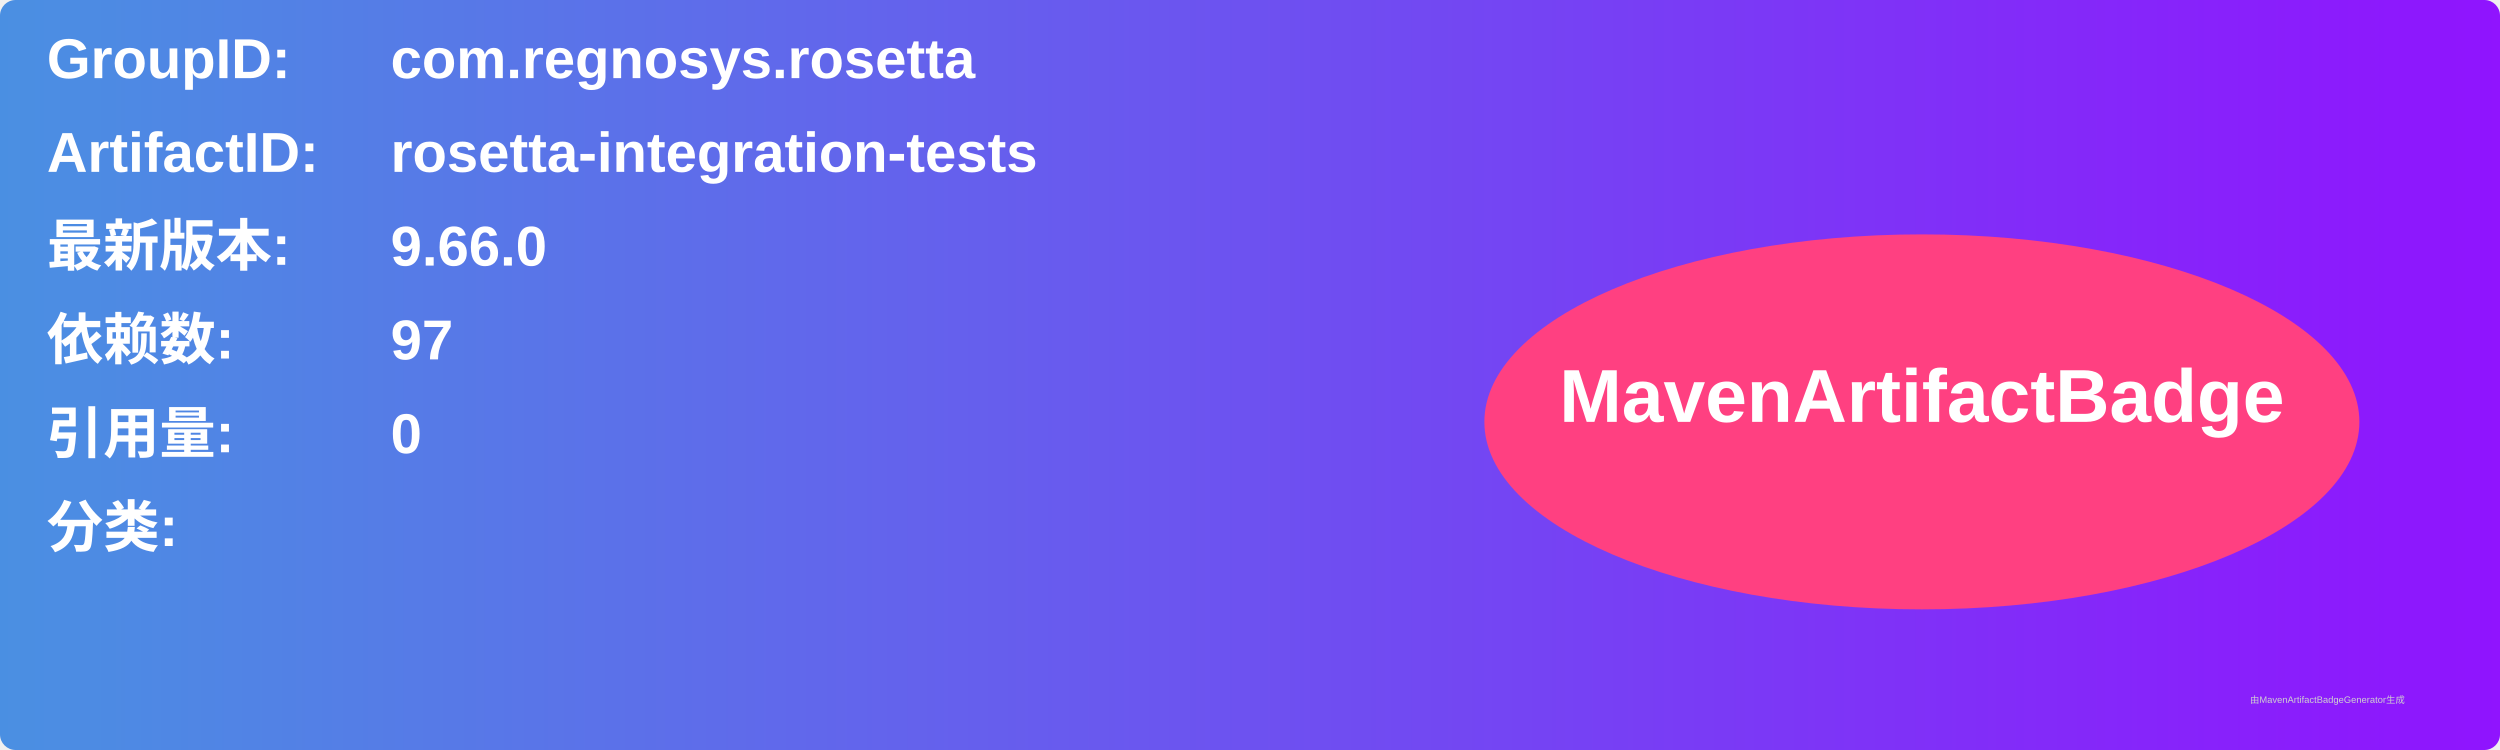
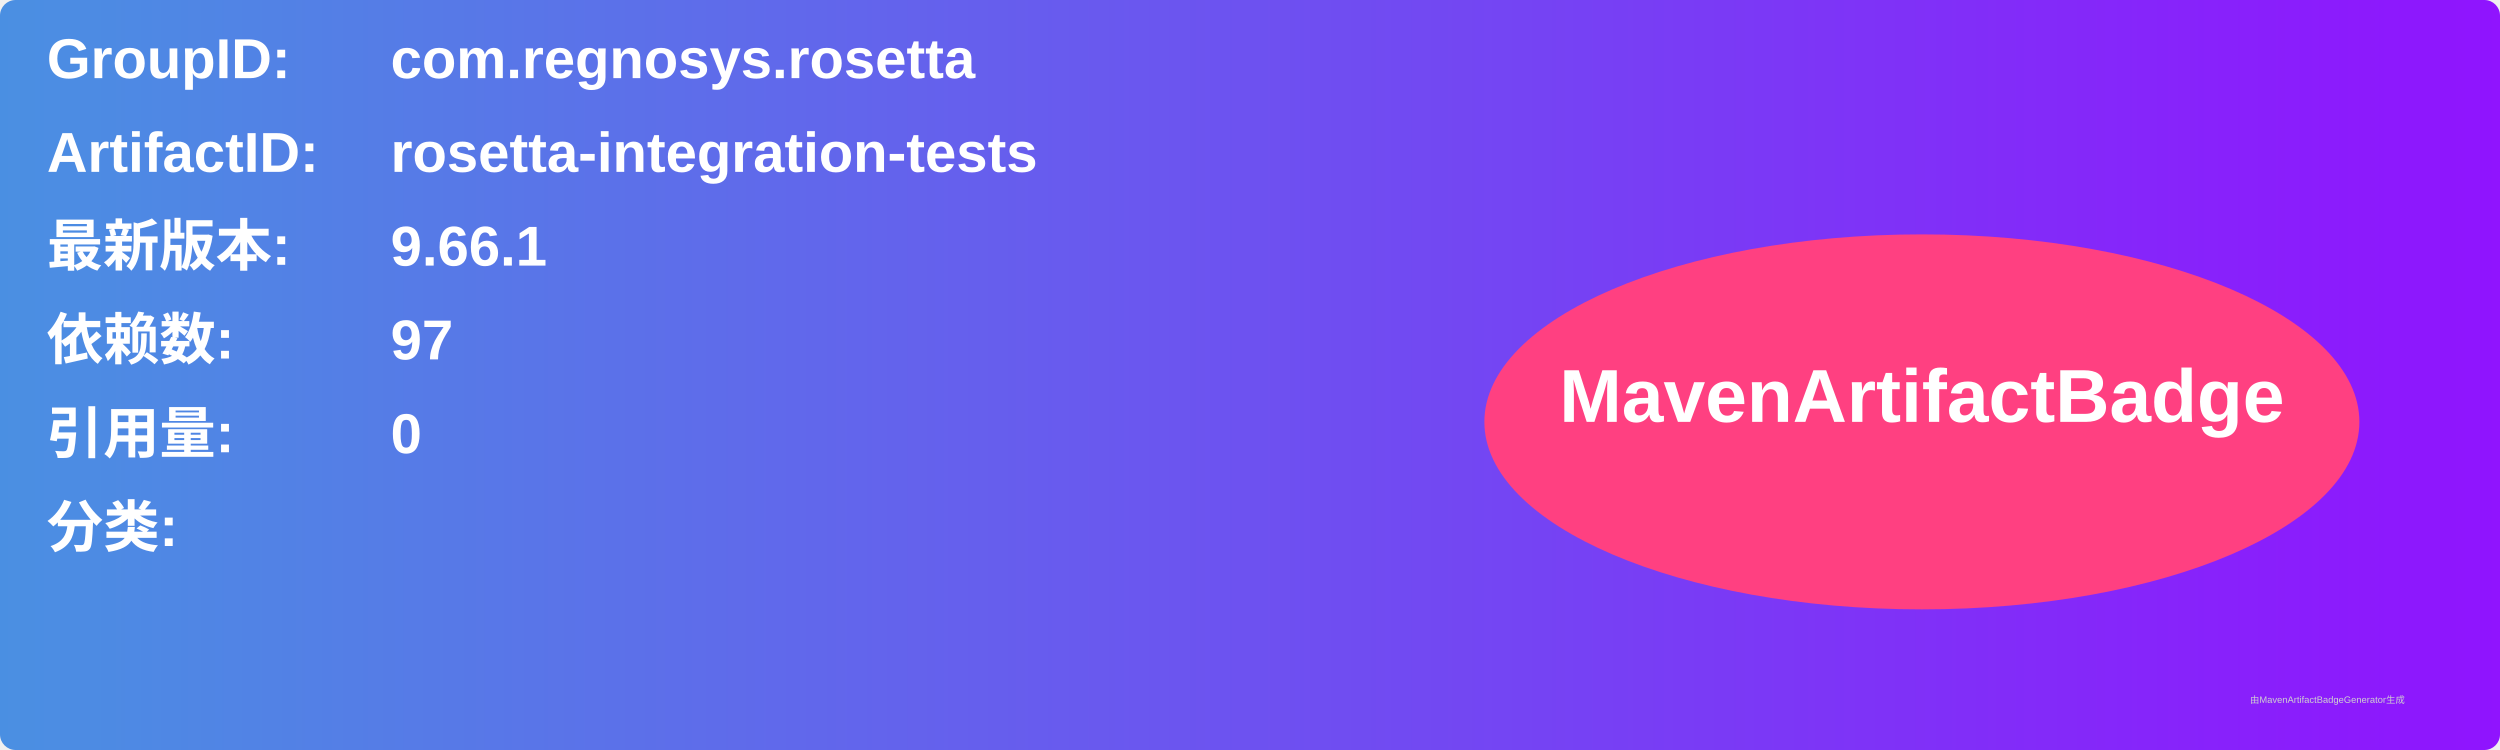
<svg xmlns="http://www.w3.org/2000/svg" width="800" height="240" viewBox="0 0 800 240">
  <linearGradient id="grad" x1="0%" y1="0%" x2="100%" y2="0%">
    <stop offset="0%" stop-color="#4a90e2" />
    <stop offset="100%" stop-color="#9013fe" />
  </linearGradient>
  <rect width="100%" height="100%" rx="5" ry="5" fill="url(#grad)" />
  <g transform="translate(15, 15)">
    <text x="0" y="10" font-family="Arial" font-size="18" fill="white" font-weight="bold" width="260">GroupID:</text>
    <text x="110" y="10" font-family="Arial" font-size="18" fill="white" font-weight="bold" width="460">com.regnosys.rosetta</text>
    <text x="0" y="40" font-family="Arial" font-size="18" fill="white" font-weight="bold" width="260">ArtifactID:</text>
    <text x="110" y="40" font-family="Arial" font-size="18" fill="white" font-weight="bold" width="460">rosetta-integration-tests</text>
    <text x="0" y="70" font-family="Arial" font-size="18" fill="white" font-weight="bold">最新版本:</text>
    <text x="110" y="70" font-family="Arial" font-size="18" fill="white" font-weight="bold">
-       <tspan font-weight="bold">9.66.0</tspan>
+       <tspan font-weight="bold">9.66.1</tspan>
    </text>
    <text x="0" y="100" font-family="Arial" font-size="18" fill="white" font-weight="bold">依赖数: </text>
    <text x="110" y="100" font-family="Arial" font-size="18" fill="white">
      <tspan font-weight="bold">97</tspan>
    </text>
    <text x="0" y="130" font-family="Arial" font-size="18" fill="white" font-weight="bold">引用量: </text>
    <text x="110" y="130" font-family="Arial" font-size="18" fill="white">
      <tspan font-weight="bold">0</tspan>
    </text>
    <text x="0" y="160" font-family="Arial" font-size="18" fill="white" font-weight="bold">分类:</text>
    <text x="10" y="190" font-family="Arial" font-size="10" fill="white">
      <tspan font-weight="bold" />
    </text>
    <ellipse cx="600" cy="120" rx="140" ry="60" fill="#ff4081" />
    <text x="600" y="120" text-anchor="middle" font-family="Arial" font-size="24" fill="white" font-weight="bold">MavenArtifactBadge</text>
  </g>
  <text x="720" y="225" font-family="Arial" font-size="3" fill="#d0d0d0">由MavenArtifactBadgeGenerator生成</text>
</svg>
